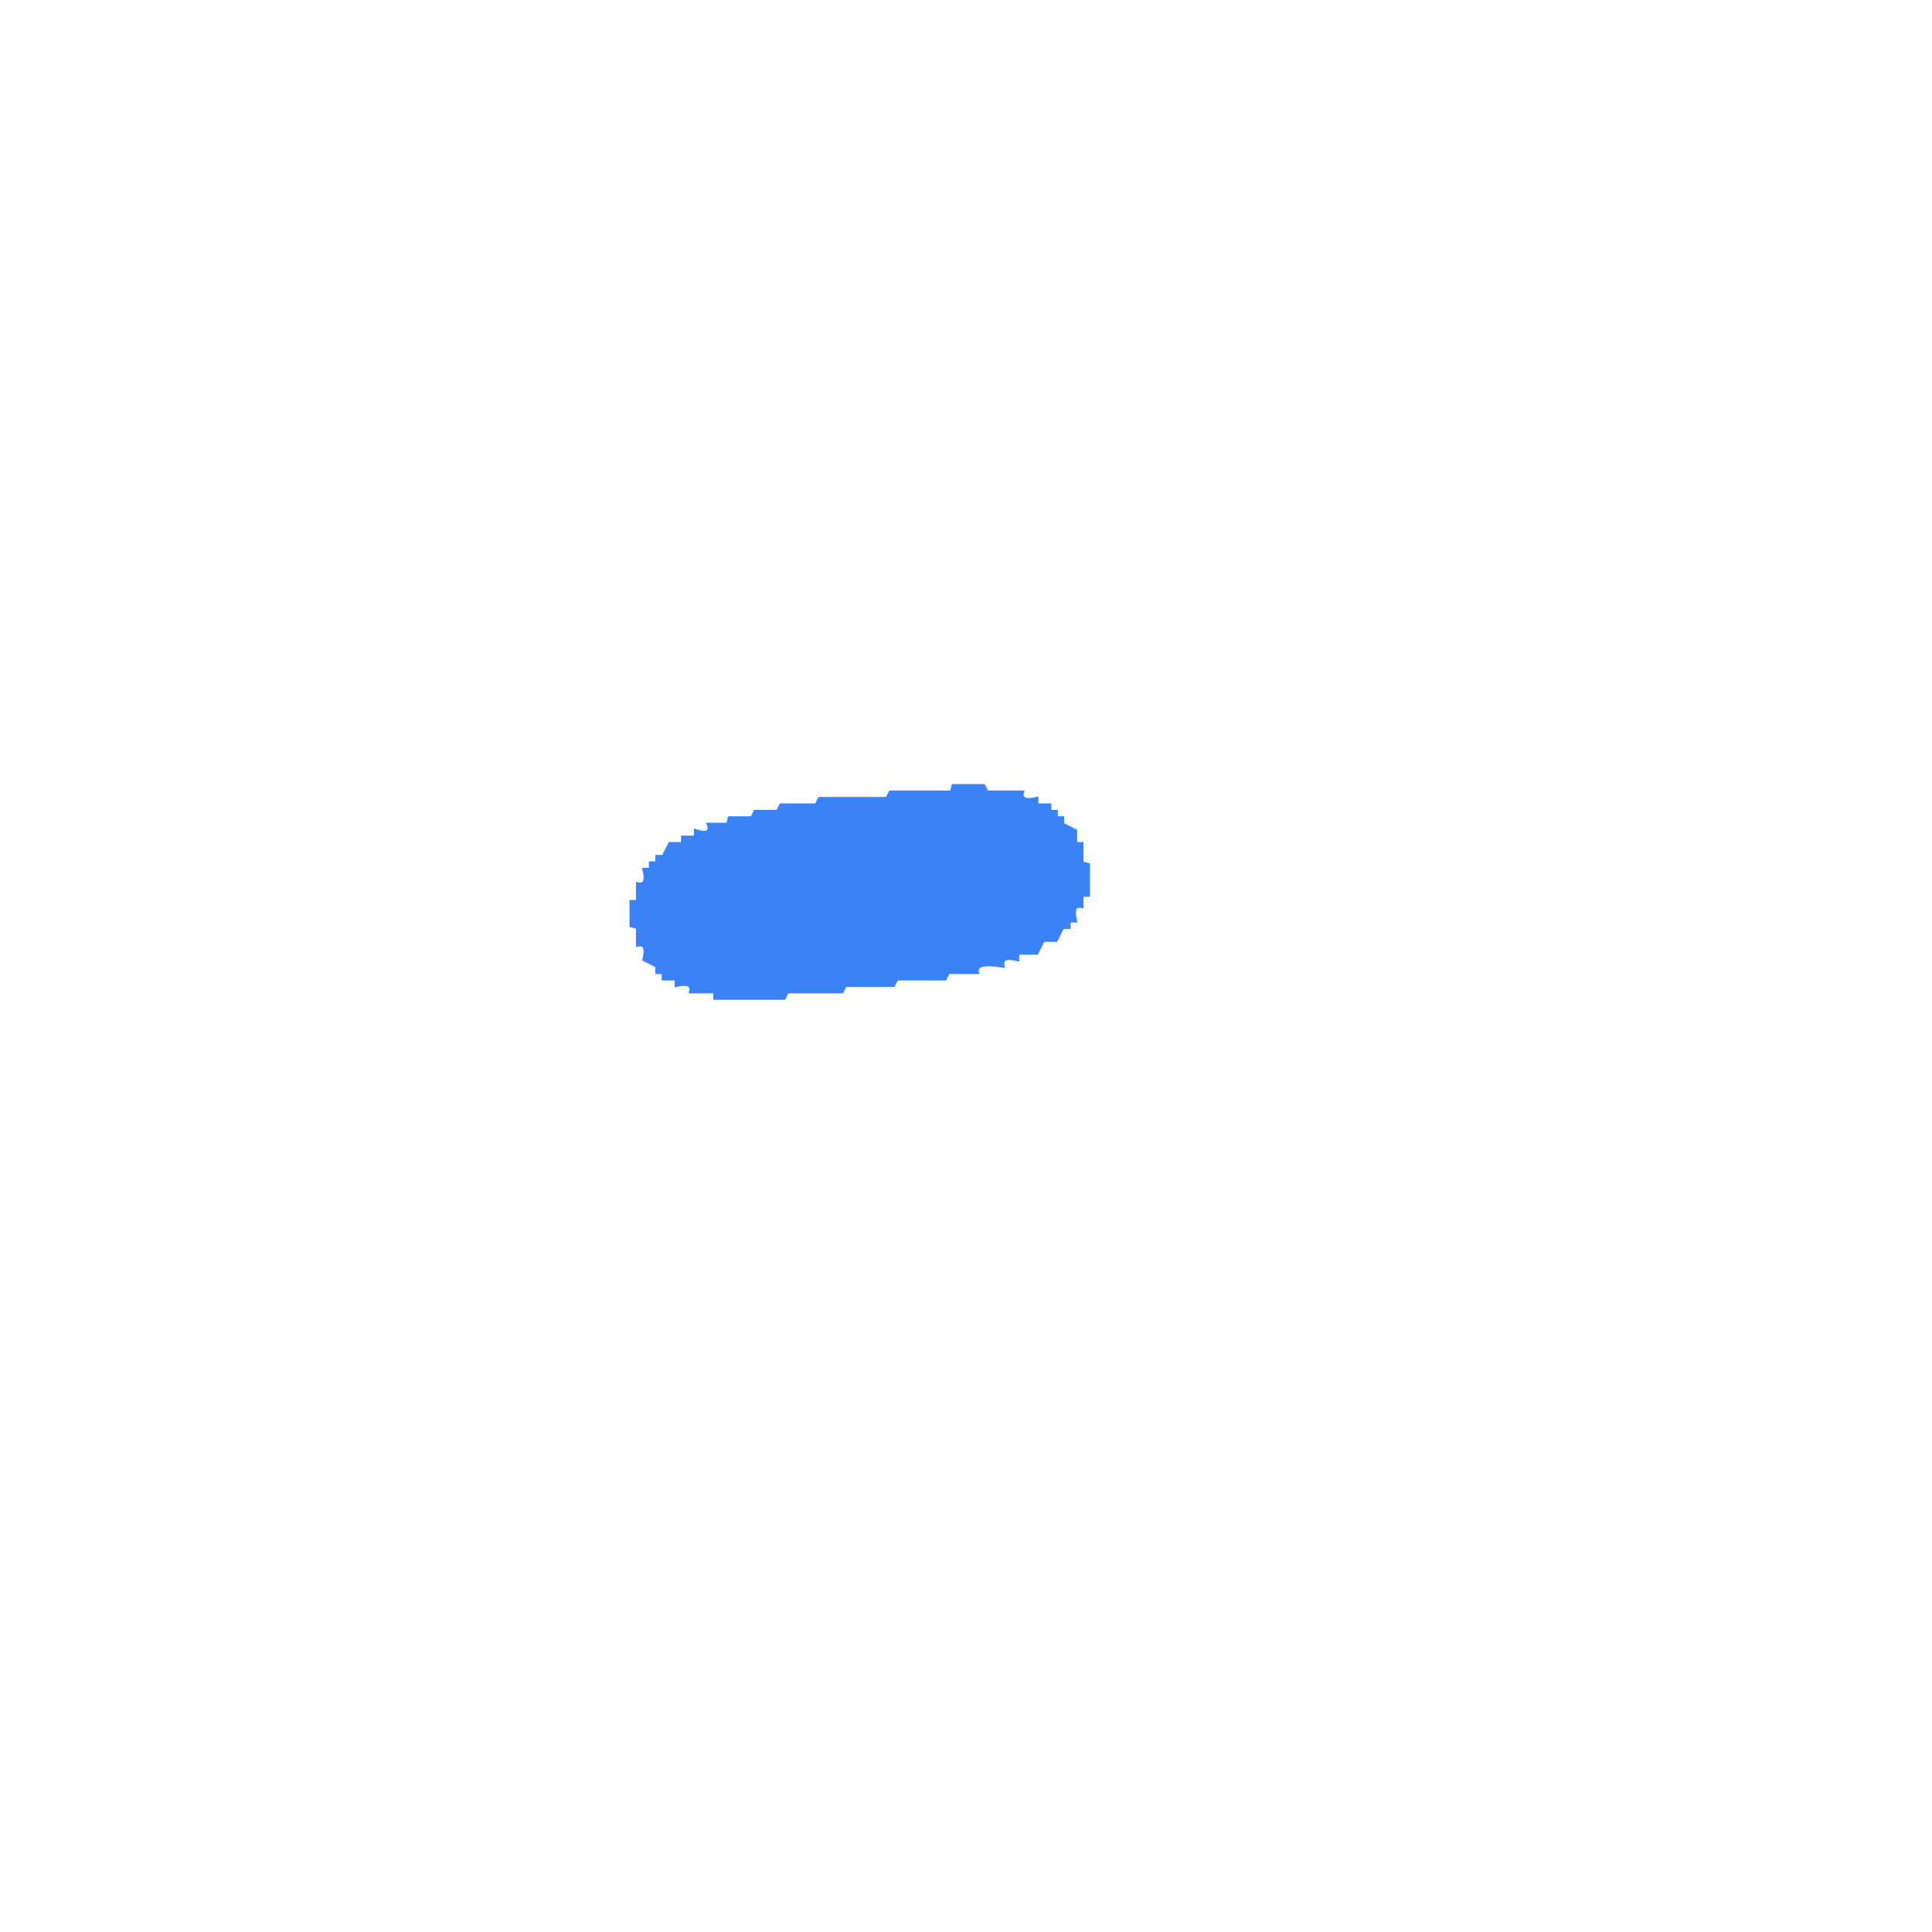
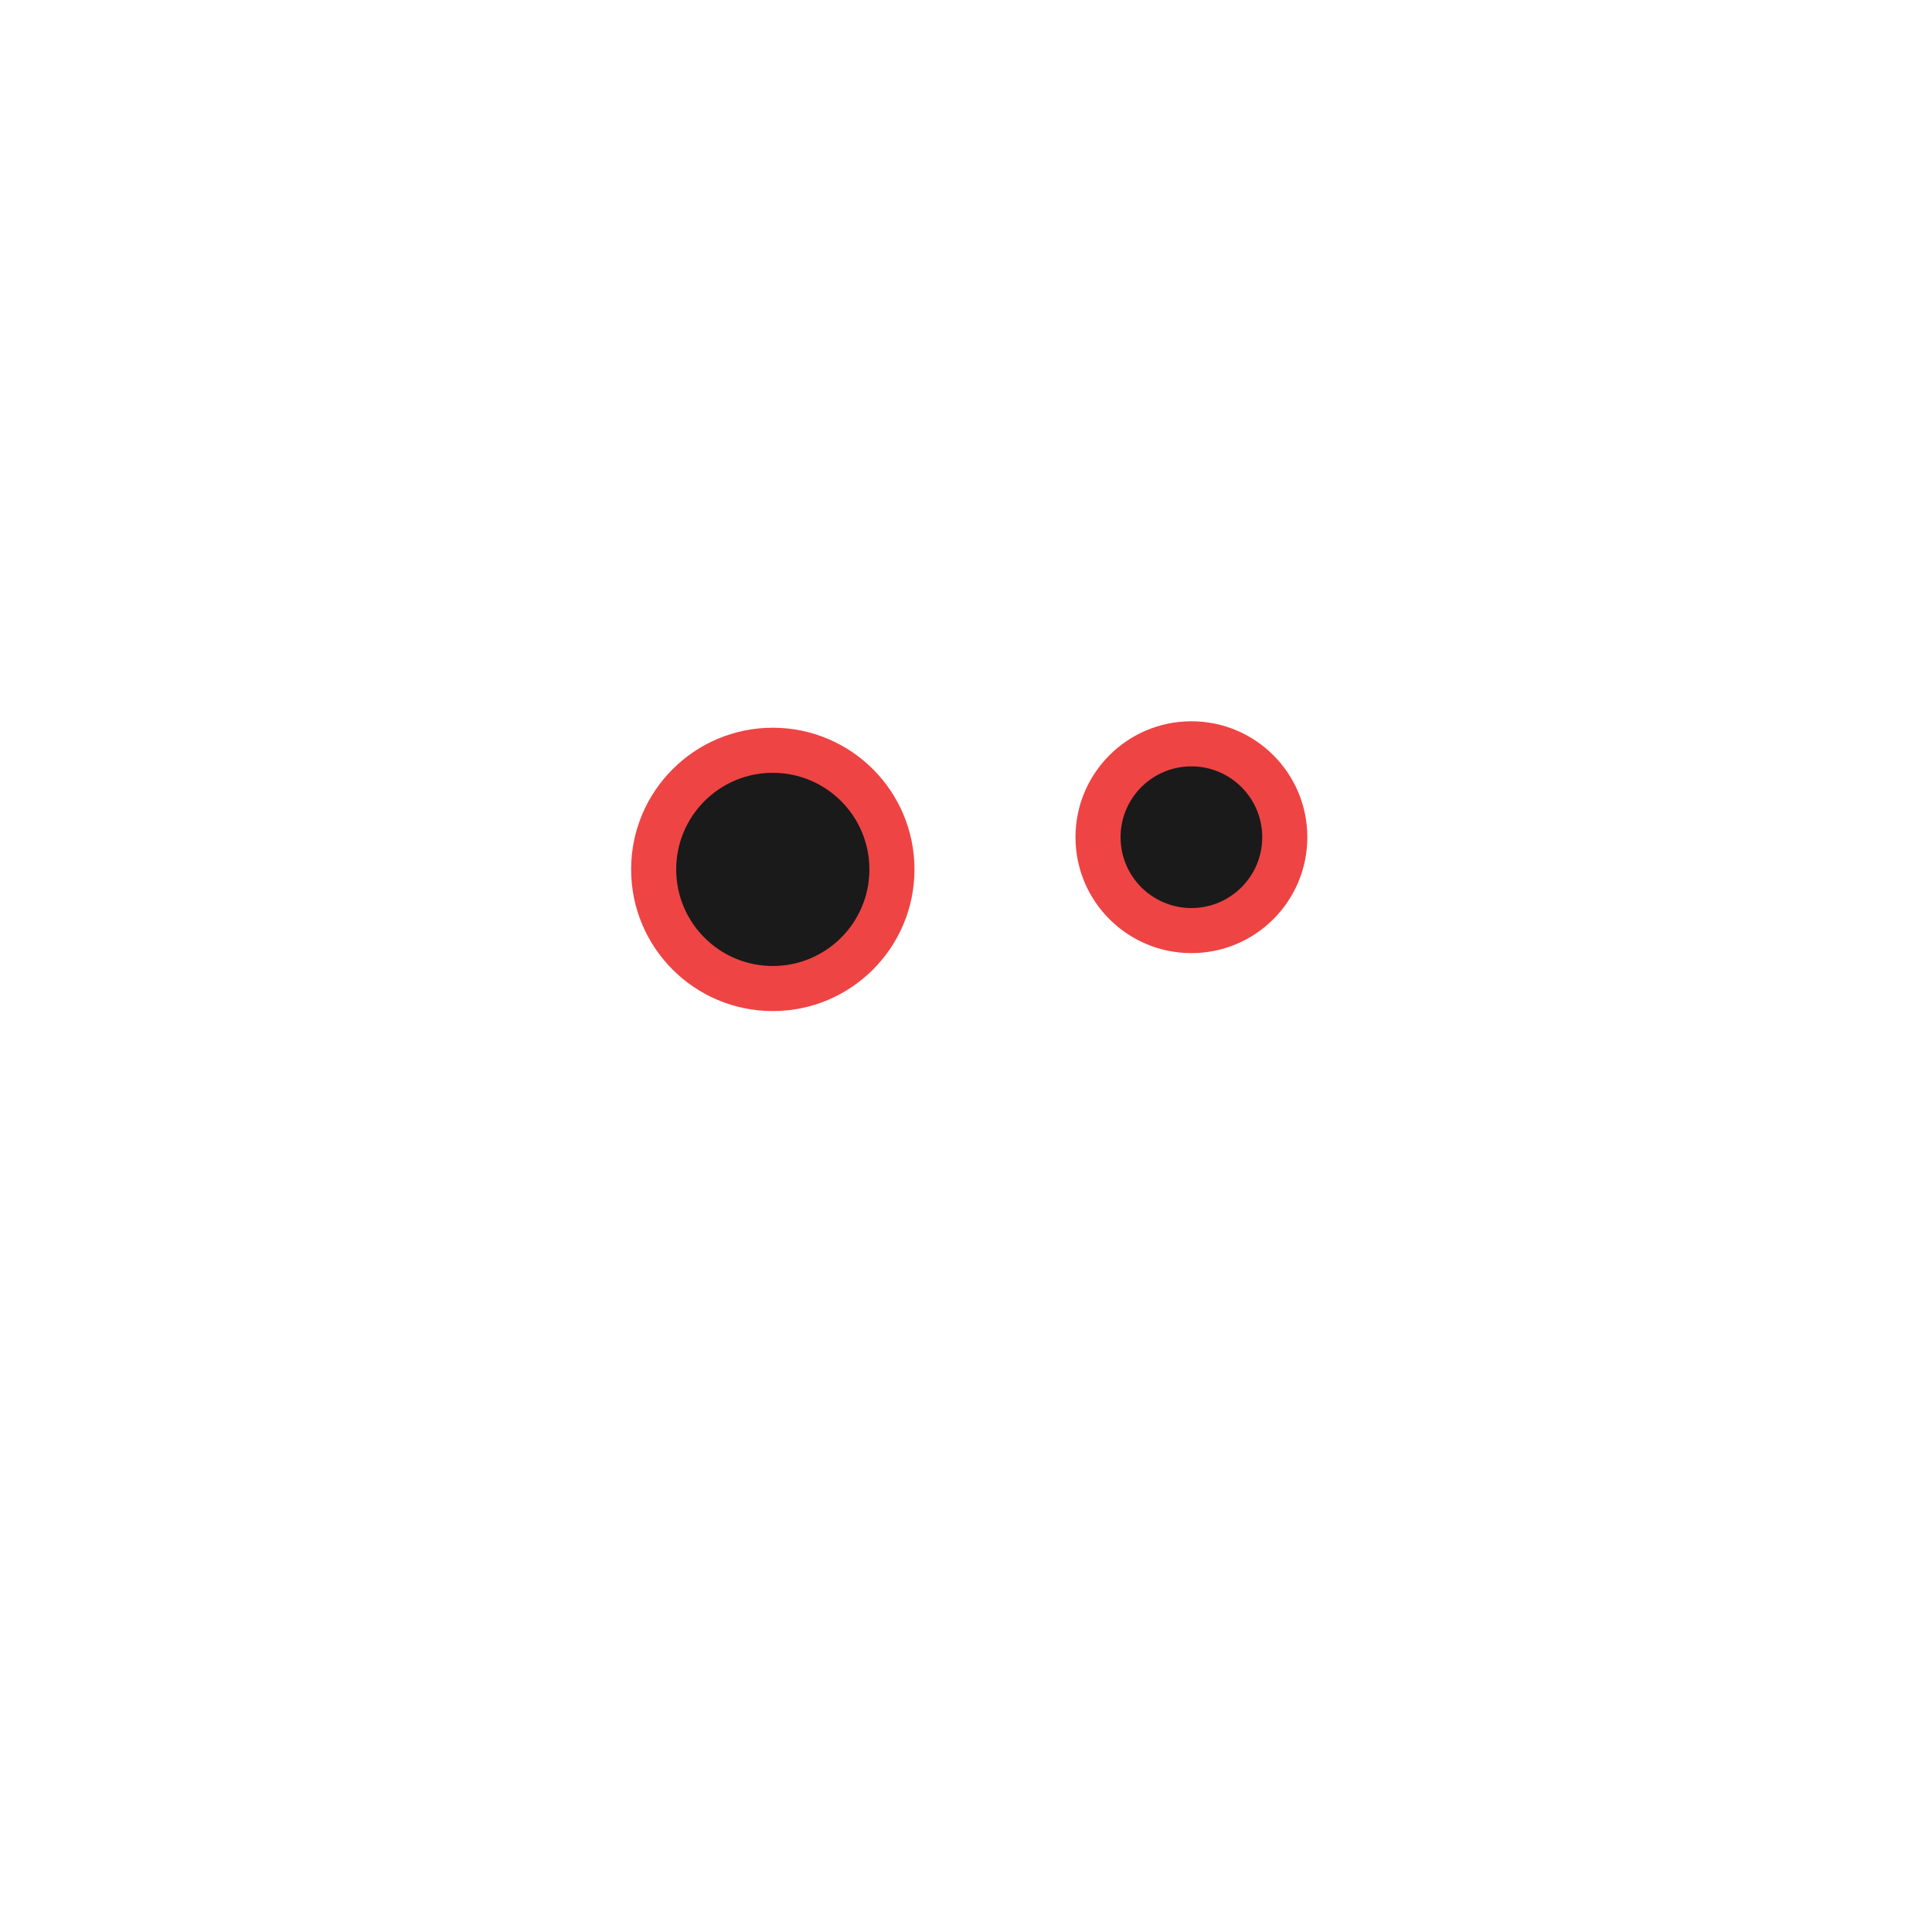
- <svg xmlns="http://www.w3.org/2000/svg" width="300" height="300" viewBox="0 0 600 600" version="1.1" desc="Created with imagetracer.js version 1.2.6">
-   <path fill="#3b82f6" stroke="#3b82f6" stroke-width="1" opacity="1" d="M 296 244 L 305.5 244 L 306.5 246 L 317.5 246 Q 316.7 249.2 322 248 L 322 250 L 326 250 L 326 252 L 328 252 L 328 254 L 330 254 L 330 256 L 334 258 L 334 262 L 336 262 L 336 268 L 338 268.5 L 338 278 L 336 278 L 336 281.5 Q 332.7 280.7 334 286 L 332 286 L 332 288 L 330 288 L 328 292 L 324 292 L 322 296 L 316 296 L 316 298 Q 310.7 296.7 311.5 300 Q 302.7 298.6 303.5 302 L 294.5 302 L 293.5 304 L 278.5 304 L 277.5 306 L 262.5 306 L 261.5 308 L 244.5 308 L 243.5 310 L 222 310 L 222 308 L 214.5 308 Q 215.3 304.8 210 306 L 210 304 L 206 304 L 206 302 L 204 302 L 204 300 L 200 298 Q 201.3 292.7 198 293.5 L 198 288 L 196 287.5 L 196 280 L 198 280 L 198 274.5 Q 201.3 275.3 200 270 L 202 270 L 202 268 L 204 268 L 204 266 L 206 266 L 208 262 L 212 262 L 212 260 L 216 260 L 216 258 Q 221.2 259.7 220 256 L 226 256 L 226.5 254 L 233.5 254 L 234.5 252 L 241.5 252 L 242.5 250 L 253.5 250 L 254.5 248 L 275.5 248 L 276.5 246 L 295.5 246 L 296 244 Z " />
+ <svg xmlns="http://www.w3.org/2000/svg" viewBox="0 0 300 300">
+   <g class="eye">
+     <circle fill="#ef4444" stroke="none" cx="120" cy="135" r="22" />
+     <circle fill="#1a1a1a" stroke="#1a1a1a" stroke-width="2" cx="120" cy="135" r="14" />
+     <circle fill="#ef4444" stroke="none" cx="185" cy="130" r="18" />
+     <circle fill="#1a1a1a" stroke="#1a1a1a" stroke-width="2" cx="185" cy="130" r="10" />
+   </g>
</svg>
